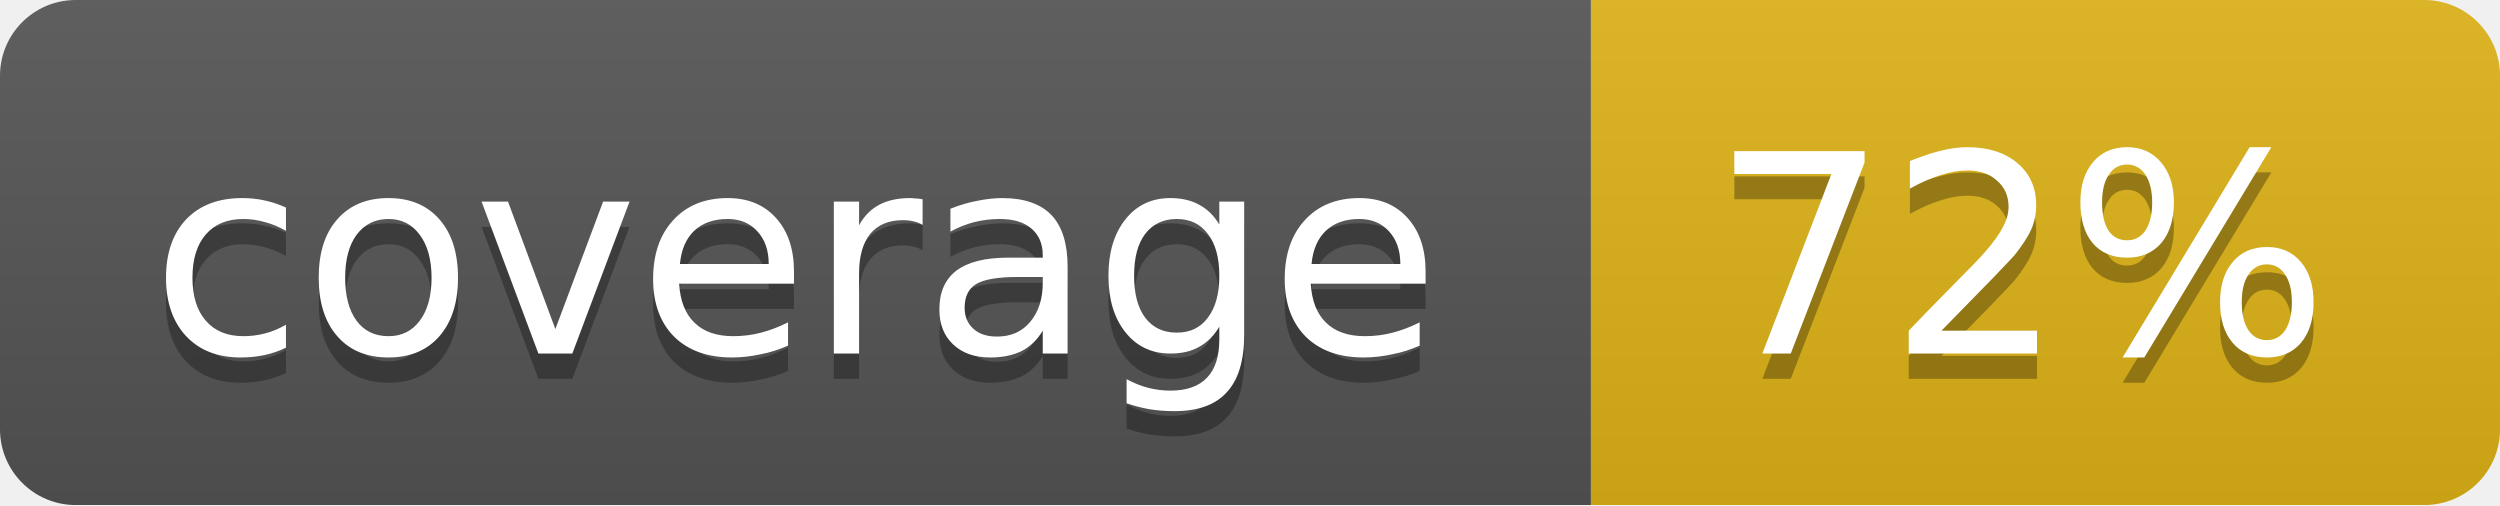
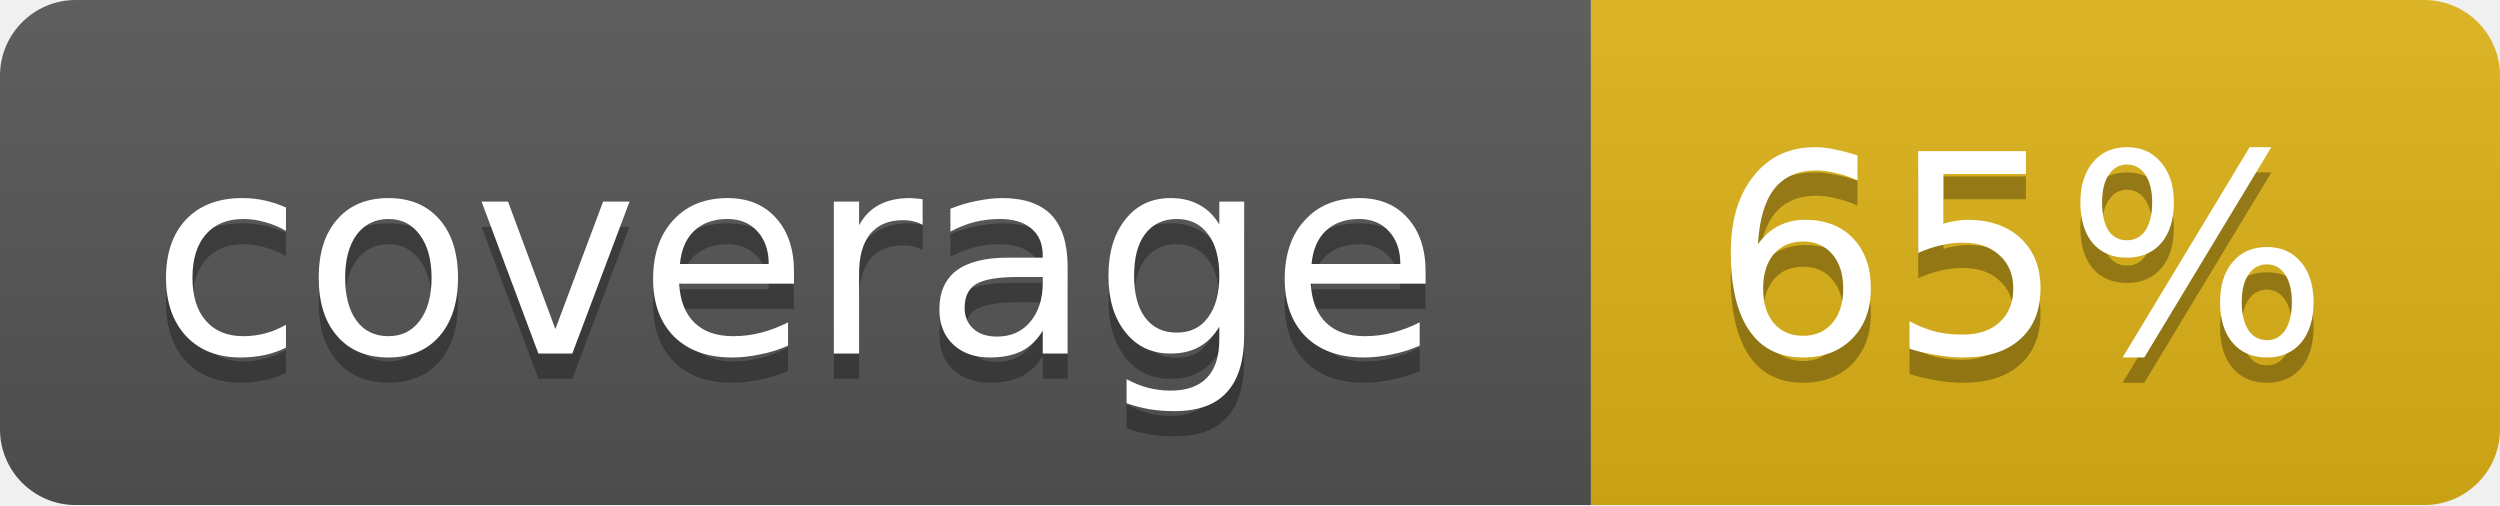
<svg xmlns="http://www.w3.org/2000/svg" width="99" height="20">
  <linearGradient id="b" x2="0" y2="100%">
    <stop offset="0" stop-color="#bbb" stop-opacity=".1" />
    <stop offset="1" stop-opacity=".1" />
  </linearGradient>
  <mask id="a">
    <rect width="99" height="20" rx="3" fill="#fff" />
  </mask>
  <g mask="url(#a)">
    <path fill="#555" d="M0 0h63v20H0z" />
    <path fill="#dfb317" d="M63 0h36v20H63z" />
    <path fill="url(#b)" d="M0 0h99v20H0z" />
  </g>
  <g fill="#fff" text-anchor="middle" font-family="DejaVu Sans,Verdana,Geneva,sans-serif" font-size="11">
    <text x="31.5" y="15" fill="#010101" fill-opacity=".3">coverage</text>
    <text x="31.5" y="14">coverage</text>
-     <text x="80" y="15" fill="#010101" fill-opacity=".3">72%</text>
-     <text x="80" y="14">72%</text>
+     <text x="80" y="15" fill="#010101" fill-opacity=".3">65%</text>
+     <text x="80" y="14">65%</text>
  </g>
</svg>
